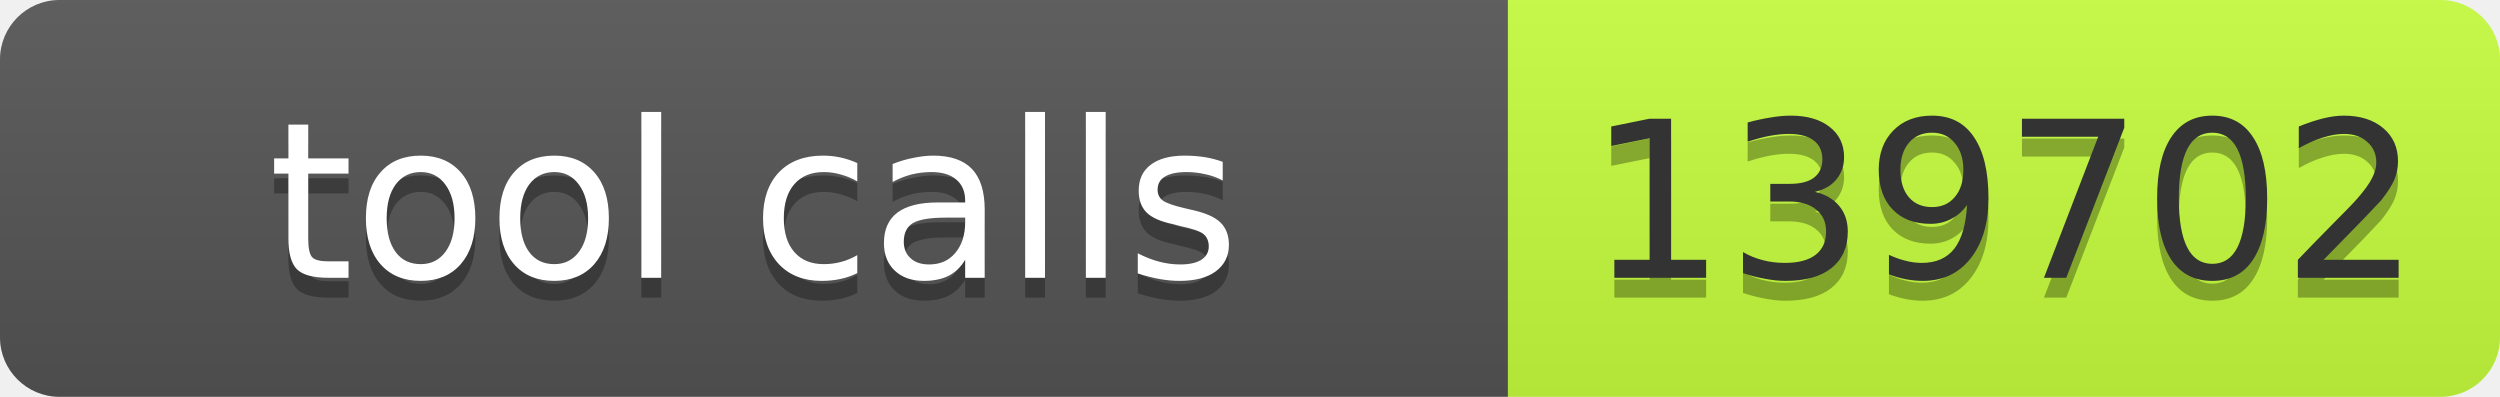
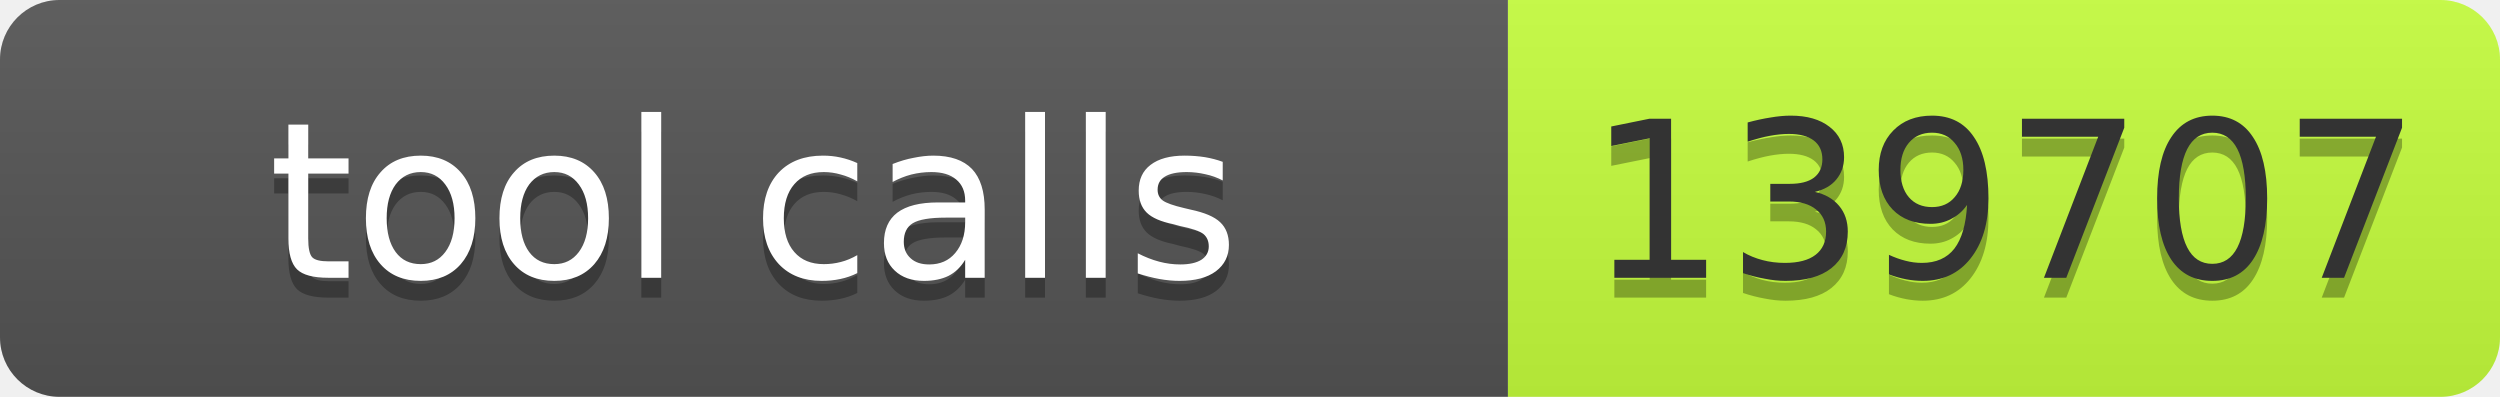
- <svg xmlns="http://www.w3.org/2000/svg" width="126" height="20" role="img" aria-label="tool calls: 139702">
+ <svg xmlns="http://www.w3.org/2000/svg" width="126" height="20" role="img" aria-label="tool calls: 139707">
  <linearGradient id="s" x2="0" y2="100%">
    <stop offset="0" stop-color="#bbb" stop-opacity=".1" />
    <stop offset="1" stop-opacity=".1" />
  </linearGradient>
  <clipPath id="r">
    <rect width="126" height="20" rx="3" fill="#fff" />
  </clipPath>
  <g clip-path="url(#r)">
    <rect width="76" height="20" fill="#555" />
    <rect x="76" width="50" height="20" fill="#c6ff3d" />
    <rect width="126" height="20" fill="url(#s)" />
  </g>
  <g font-family="Verdana,Geneva,DejaVu Sans,sans-serif" font-size="11">
    <text x="38" y="15" fill="#010101" fill-opacity=".3" text-anchor="middle" textLength="66">tool calls</text>
    <text x="38" y="14" fill="#fff" text-anchor="middle" textLength="66">tool calls</text>
-     <text x="101" y="15" fill="#010101" fill-opacity=".3" text-anchor="middle" textLength="40">139702</text>
-     <text x="101" y="14" fill="#333" text-anchor="middle" textLength="40">139702</text>
+     <text x="101" y="15" fill="#010101" fill-opacity=".3" text-anchor="middle" textLength="40">139707</text>
+     <text x="101" y="14" fill="#333" text-anchor="middle" textLength="40">139707</text>
  </g>
</svg>
